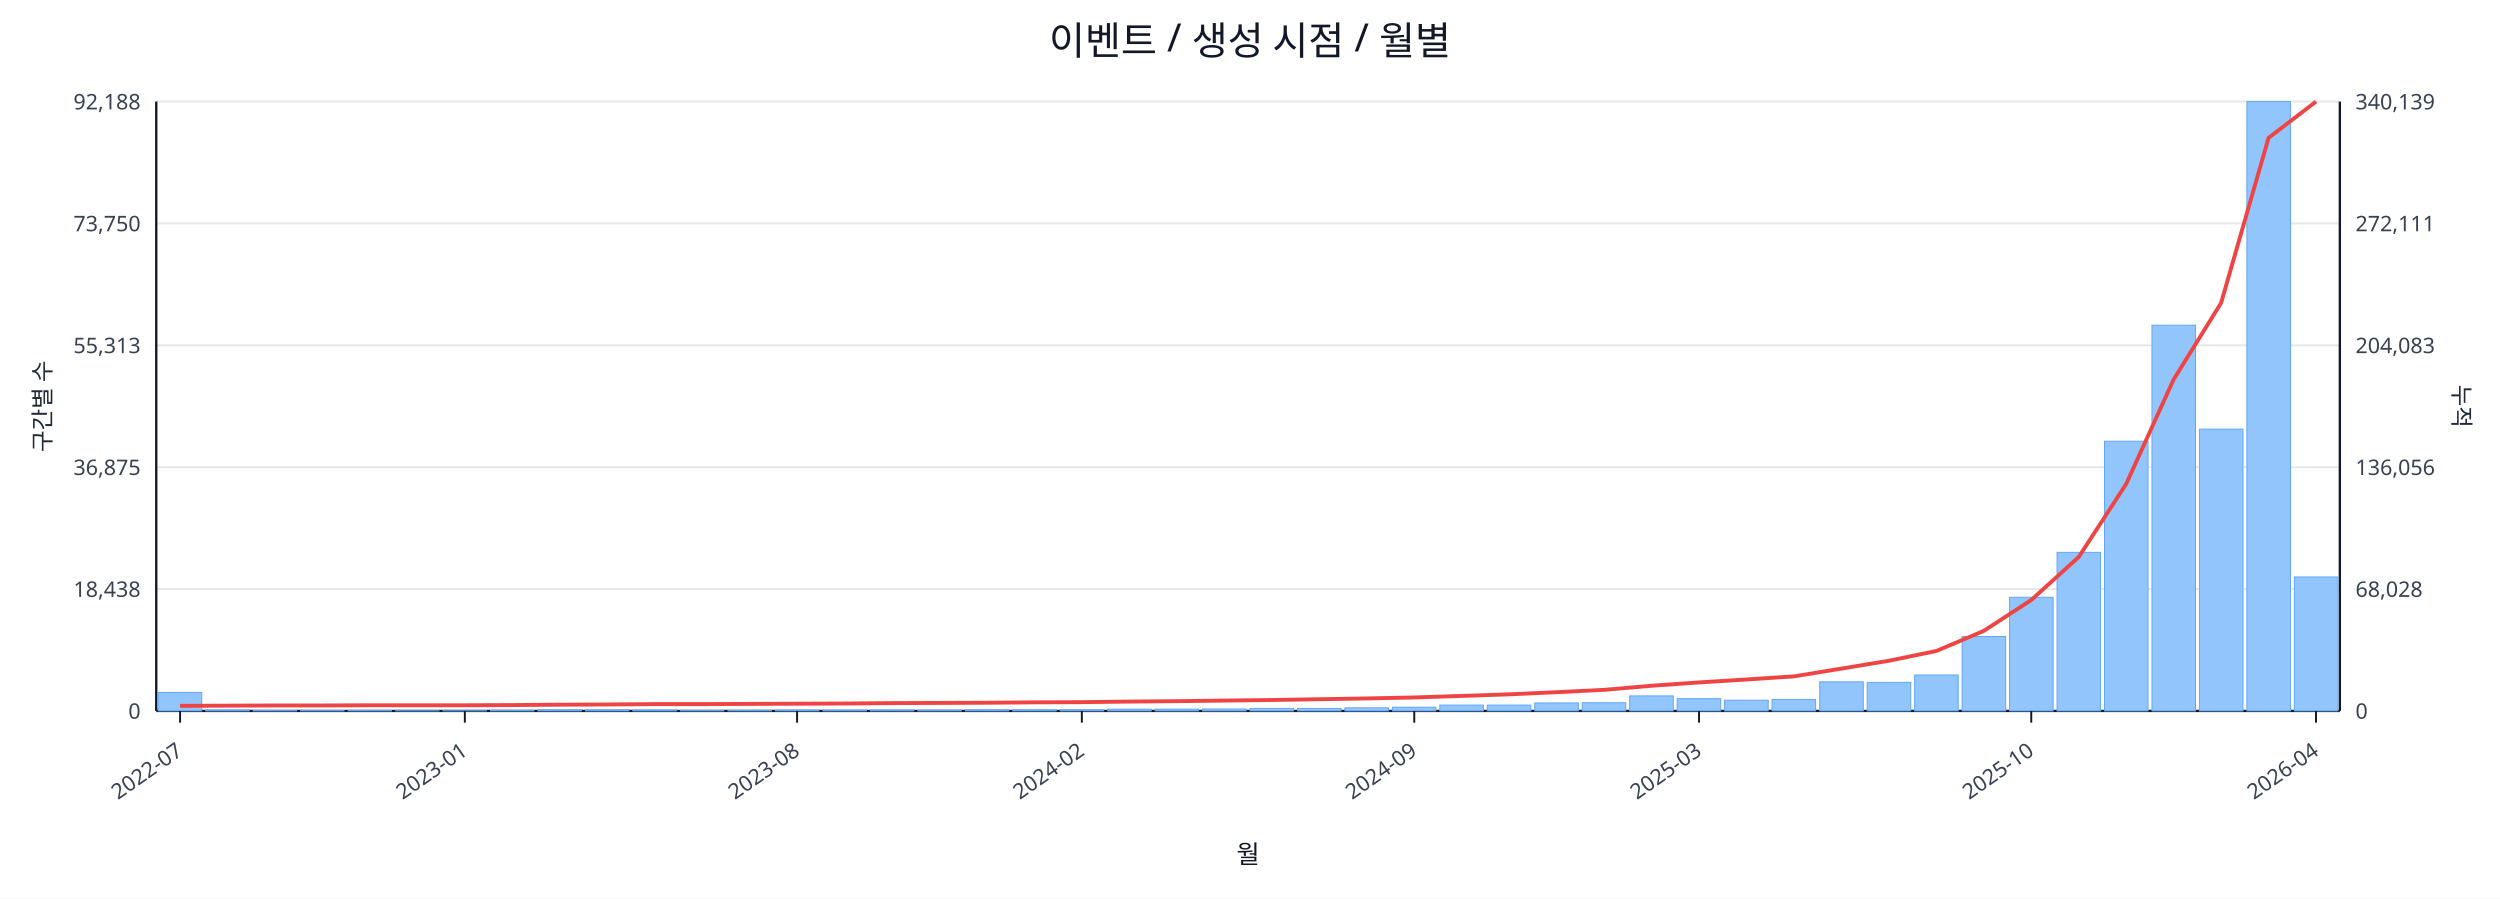
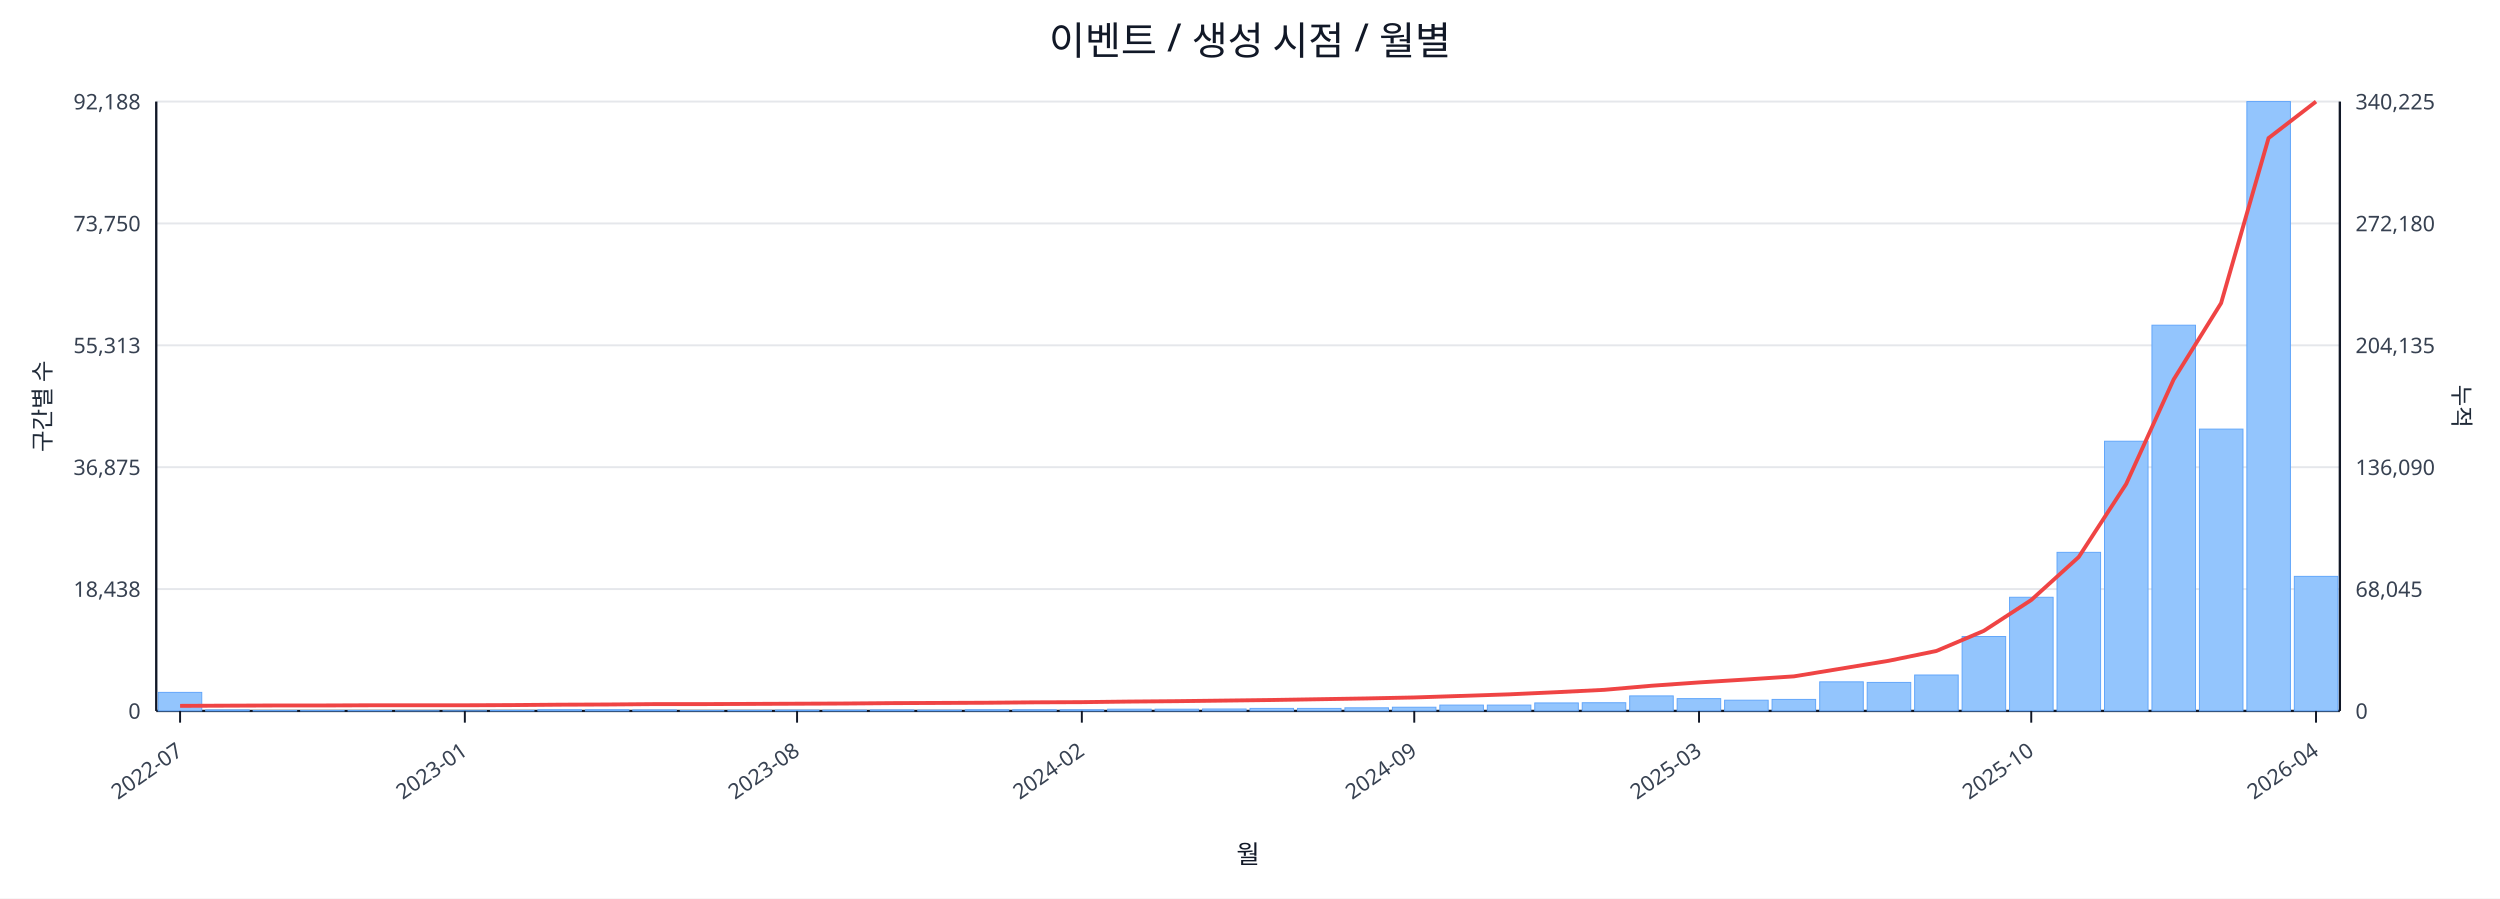
<svg xmlns="http://www.w3.org/2000/svg" width="1280" height="460" viewBox="0 0 1280 460">
  <rect x="0" y="0" width="100%" height="100%" fill="#ffffff" />
  <text x="640.0" y="28" font-size="20" text-anchor="middle" font-family="sans-serif" fill="#111827">이벤트 / 생성 시점 / 월별</text>
  <line x1="80.0" y1="52.0" x2="1198.0" y2="52.0" stroke="#e5e7eb" stroke-width="1" />
  <text x="72.0" y="56.0" font-size="11" text-anchor="end" font-family="sans-serif" fill="#374151">92,188</text>
-   <text x="1206.0" y="56.0" font-size="11" text-anchor="start" font-family="sans-serif" fill="#374151">340,139</text>
+   <text x="1206.0" y="56.0" font-size="11" text-anchor="start" font-family="sans-serif" fill="#374151">340,225</text>
  <line x1="80.0" y1="114.4" x2="1198.0" y2="114.4" stroke="#e5e7eb" stroke-width="1" />
  <text x="72.0" y="118.4" font-size="11" text-anchor="end" font-family="sans-serif" fill="#374151">73,750</text>
-   <text x="1206.0" y="118.4" font-size="11" text-anchor="start" font-family="sans-serif" fill="#374151">272,111</text>
+   <text x="1206.0" y="118.4" font-size="11" text-anchor="start" font-family="sans-serif" fill="#374151">272,180</text>
  <line x1="80.0" y1="176.8" x2="1198.0" y2="176.8" stroke="#e5e7eb" stroke-width="1" />
  <text x="72.0" y="180.8" font-size="11" text-anchor="end" font-family="sans-serif" fill="#374151">55,313</text>
-   <text x="1206.0" y="180.8" font-size="11" text-anchor="start" font-family="sans-serif" fill="#374151">204,083</text>
+   <text x="1206.0" y="180.8" font-size="11" text-anchor="start" font-family="sans-serif" fill="#374151">204,135</text>
  <line x1="80.0" y1="239.2" x2="1198.0" y2="239.2" stroke="#e5e7eb" stroke-width="1" />
  <text x="72.0" y="243.2" font-size="11" text-anchor="end" font-family="sans-serif" fill="#374151">36,875</text>
-   <text x="1206.0" y="243.2" font-size="11" text-anchor="start" font-family="sans-serif" fill="#374151">136,056</text>
+   <text x="1206.0" y="243.2" font-size="11" text-anchor="start" font-family="sans-serif" fill="#374151">136,090</text>
  <line x1="80.0" y1="301.6" x2="1198.0" y2="301.6" stroke="#e5e7eb" stroke-width="1" />
  <text x="72.0" y="305.6" font-size="11" text-anchor="end" font-family="sans-serif" fill="#374151">18,438</text>
-   <text x="1206.0" y="305.6" font-size="11" text-anchor="start" font-family="sans-serif" fill="#374151">68,028</text>
+   <text x="1206.0" y="305.6" font-size="11" text-anchor="start" font-family="sans-serif" fill="#374151">68,045</text>
  <line x1="80.0" y1="364.0" x2="1198.0" y2="364.0" stroke="#e5e7eb" stroke-width="1" />
  <text x="72.0" y="368.0" font-size="11" text-anchor="end" font-family="sans-serif" fill="#374151">0</text>
  <text x="1206.0" y="368.0" font-size="11" text-anchor="start" font-family="sans-serif" fill="#374151">0</text>
  <line x1="80.0" y1="364.0" x2="1198.0" y2="364.0" stroke="#111827" stroke-width="1.2" />
  <line x1="80.0" y1="52.0" x2="80.0" y2="364.0" stroke="#111827" stroke-width="1.2" />
  <line x1="1198.0" y1="52.0" x2="1198.0" y2="364.0" stroke="#111827" stroke-width="1.2" />
  <rect x="81.0" y="354.5" width="22.3" height="9.5" fill="#93c5fd" stroke="#60a5fa" stroke-width="0.5" />
  <rect x="105.3" y="363.5" width="22.3" height="0.5" fill="#93c5fd" stroke="#60a5fa" stroke-width="0.5" />
  <rect x="129.6" y="363.8" width="22.3" height="0.2" fill="#93c5fd" stroke="#60a5fa" stroke-width="0.5" />
  <rect x="153.9" y="363.8" width="22.3" height="0.2" fill="#93c5fd" stroke="#60a5fa" stroke-width="0.5" />
  <rect x="178.2" y="363.8" width="22.3" height="0.2" fill="#93c5fd" stroke="#60a5fa" stroke-width="0.5" />
  <rect x="202.5" y="363.9" width="22.3" height="0.1" fill="#93c5fd" stroke="#60a5fa" stroke-width="0.5" />
  <rect x="226.8" y="363.9" width="22.3" height="0.1" fill="#93c5fd" stroke="#60a5fa" stroke-width="0.5" />
  <rect x="251.1" y="363.7" width="22.3" height="0.3" fill="#93c5fd" stroke="#60a5fa" stroke-width="0.5" />
  <rect x="275.4" y="363.4" width="22.3" height="0.6" fill="#93c5fd" stroke="#60a5fa" stroke-width="0.5" />
  <rect x="299.7" y="363.4" width="22.3" height="0.6" fill="#93c5fd" stroke="#60a5fa" stroke-width="0.5" />
  <rect x="324.0" y="363.5" width="22.3" height="0.5" fill="#93c5fd" stroke="#60a5fa" stroke-width="0.5" />
  <rect x="348.3" y="363.8" width="22.3" height="0.2" fill="#93c5fd" stroke="#60a5fa" stroke-width="0.5" />
  <rect x="372.7" y="363.7" width="22.3" height="0.3" fill="#93c5fd" stroke="#60a5fa" stroke-width="0.5" />
  <rect x="397.0" y="363.6" width="22.3" height="0.4" fill="#93c5fd" stroke="#60a5fa" stroke-width="0.5" />
  <rect x="421.3" y="363.6" width="22.3" height="0.4" fill="#93c5fd" stroke="#60a5fa" stroke-width="0.5" />
  <rect x="445.6" y="363.5" width="22.3" height="0.5" fill="#93c5fd" stroke="#60a5fa" stroke-width="0.5" />
  <rect x="469.9" y="363.6" width="22.3" height="0.4" fill="#93c5fd" stroke="#60a5fa" stroke-width="0.5" />
  <rect x="494.2" y="363.4" width="22.3" height="0.6" fill="#93c5fd" stroke="#60a5fa" stroke-width="0.5" />
  <rect x="518.5" y="363.4" width="22.3" height="0.6" fill="#93c5fd" stroke="#60a5fa" stroke-width="0.5" />
  <rect x="542.8" y="363.4" width="22.3" height="0.6" fill="#93c5fd" stroke="#60a5fa" stroke-width="0.5" />
  <rect x="567.1" y="363.1" width="22.3" height="0.9" fill="#93c5fd" stroke="#60a5fa" stroke-width="0.5" />
  <rect x="591.4" y="363.1" width="22.3" height="0.9" fill="#93c5fd" stroke="#60a5fa" stroke-width="0.5" />
  <rect x="615.7" y="363.0" width="22.3" height="1.0" fill="#93c5fd" stroke="#60a5fa" stroke-width="0.5" />
  <rect x="640.0" y="362.7" width="22.3" height="1.3" fill="#93c5fd" stroke="#60a5fa" stroke-width="0.5" />
  <rect x="664.3" y="362.7" width="22.3" height="1.3" fill="#93c5fd" stroke="#60a5fa" stroke-width="0.5" />
  <rect x="688.6" y="362.4" width="22.3" height="1.6" fill="#93c5fd" stroke="#60a5fa" stroke-width="0.5" />
  <rect x="712.9" y="362.1" width="22.3" height="1.9" fill="#93c5fd" stroke="#60a5fa" stroke-width="0.5" />
  <rect x="737.2" y="361.0" width="22.3" height="3.0" fill="#93c5fd" stroke="#60a5fa" stroke-width="0.5" />
  <rect x="761.5" y="361.0" width="22.3" height="3.0" fill="#93c5fd" stroke="#60a5fa" stroke-width="0.5" />
  <rect x="785.8" y="359.9" width="22.3" height="4.1" fill="#93c5fd" stroke="#60a5fa" stroke-width="0.5" />
  <rect x="810.1" y="359.8" width="22.3" height="4.2" fill="#93c5fd" stroke="#60a5fa" stroke-width="0.5" />
  <rect x="834.4" y="356.3" width="22.3" height="7.7" fill="#93c5fd" stroke="#60a5fa" stroke-width="0.5" />
  <rect x="858.7" y="357.7" width="22.3" height="6.3" fill="#93c5fd" stroke="#60a5fa" stroke-width="0.5" />
  <rect x="883.0" y="358.5" width="22.3" height="5.5" fill="#93c5fd" stroke="#60a5fa" stroke-width="0.5" />
  <rect x="907.3" y="358.1" width="22.3" height="5.9" fill="#93c5fd" stroke="#60a5fa" stroke-width="0.5" />
  <rect x="931.7" y="349.1" width="22.3" height="14.9" fill="#93c5fd" stroke="#60a5fa" stroke-width="0.5" />
  <rect x="956.0" y="349.4" width="22.3" height="14.6" fill="#93c5fd" stroke="#60a5fa" stroke-width="0.5" />
  <rect x="980.3" y="345.6" width="22.3" height="18.4" fill="#93c5fd" stroke="#60a5fa" stroke-width="0.5" />
  <rect x="1004.6" y="325.9" width="22.3" height="38.1" fill="#93c5fd" stroke="#60a5fa" stroke-width="0.5" />
  <rect x="1028.9" y="305.8" width="22.3" height="58.2" fill="#93c5fd" stroke="#60a5fa" stroke-width="0.5" />
  <rect x="1053.2" y="282.8" width="22.3" height="81.2" fill="#93c5fd" stroke="#60a5fa" stroke-width="0.5" />
  <rect x="1077.5" y="225.9" width="22.3" height="138.1" fill="#93c5fd" stroke="#60a5fa" stroke-width="0.5" />
  <rect x="1101.8" y="166.5" width="22.3" height="197.5" fill="#93c5fd" stroke="#60a5fa" stroke-width="0.5" />
  <rect x="1126.1" y="219.7" width="22.3" height="144.3" fill="#93c5fd" stroke="#60a5fa" stroke-width="0.5" />
  <rect x="1150.4" y="52.0" width="22.3" height="312.0" fill="#93c5fd" stroke="#60a5fa" stroke-width="0.5" />
-   <rect x="1174.7" y="295.4" width="22.3" height="68.6" fill="#93c5fd" stroke="#60a5fa" stroke-width="0.5" />
-   <polyline fill="none" stroke="#ef4444" stroke-width="2" points="92.2,361.4 116.5,361.3 140.8,361.2 165.1,361.2 189.4,361.1 213.7,361.1 238.0,361.1 262.3,361.0 286.6,360.8 310.9,360.7 335.2,360.5 359.5,360.5 383.8,360.4 408.1,360.3 432.4,360.2 456.7,360.0 481.0,359.9 505.3,359.8 529.6,359.6 553.9,359.5 578.2,359.2 602.5,359.0 626.8,358.7 651.2,358.4 675.5,358.0 699.8,357.6 724.1,357.1 748.4,356.3 772.7,355.5 797.0,354.4 821.3,353.2 845.6,351.1 869.9,349.4 894.2,347.9 918.5,346.3 942.8,342.3 967.1,338.3 991.4,333.3 1015.7,323.0 1040.0,307.2 1064.3,285.2 1088.6,247.8 1112.9,194.3 1137.2,155.1 1161.5,70.6 1185.8,52.0" />
+   <rect x="1174.7" y="295.1" width="22.3" height="68.9" fill="#93c5fd" stroke="#60a5fa" stroke-width="0.5" />
+   <polyline fill="none" stroke="#ef4444" stroke-width="2" points="92.2,361.4 116.5,361.3 140.8,361.2 165.1,361.2 189.4,361.1 213.7,361.1 238.0,361.1 262.3,361.0 286.6,360.8 310.9,360.7 335.2,360.5 359.5,360.5 383.8,360.4 408.1,360.3 432.4,360.2 456.7,360.0 481.0,359.9 505.3,359.8 529.6,359.6 553.9,359.5 578.2,359.2 602.5,359.0 626.8,358.7 651.2,358.4 675.5,358.0 699.8,357.6 724.1,357.1 748.4,356.3 772.7,355.5 797.0,354.4 821.3,353.2 845.6,351.1 869.9,349.4 894.2,347.9 918.5,346.3 942.8,342.3 967.1,338.3 991.4,333.3 1015.7,323.0 1040.0,307.2 1064.3,285.2 1088.6,247.8 1112.9,194.3 1137.2,155.2 1161.5,70.7 1185.8,52.0" />
  <line x1="92.2" y1="364.0" x2="92.2" y2="370.0" stroke="#111827" stroke-width="1" />
  <text x="94.2" y="386.0" font-size="11" text-anchor="end" transform="rotate(-35 94.2 386.0)" font-family="sans-serif" fill="#374151">2022-07</text>
  <line x1="238.0" y1="364.0" x2="238.0" y2="370.0" stroke="#111827" stroke-width="1" />
  <text x="240.0" y="386.0" font-size="11" text-anchor="end" transform="rotate(-35 240.0 386.0)" font-family="sans-serif" fill="#374151">2023-01</text>
  <line x1="408.1" y1="364.0" x2="408.1" y2="370.0" stroke="#111827" stroke-width="1" />
  <text x="410.1" y="386.0" font-size="11" text-anchor="end" transform="rotate(-35 410.1 386.0)" font-family="sans-serif" fill="#374151">2023-08</text>
  <line x1="553.9" y1="364.0" x2="553.9" y2="370.0" stroke="#111827" stroke-width="1" />
  <text x="555.9" y="386.0" font-size="11" text-anchor="end" transform="rotate(-35 555.9 386.0)" font-family="sans-serif" fill="#374151">2024-02</text>
  <line x1="724.1" y1="364.0" x2="724.1" y2="370.0" stroke="#111827" stroke-width="1" />
  <text x="726.1" y="386.0" font-size="11" text-anchor="end" transform="rotate(-35 726.1 386.0)" font-family="sans-serif" fill="#374151">2024-09</text>
  <line x1="869.9" y1="364.0" x2="869.9" y2="370.0" stroke="#111827" stroke-width="1" />
  <text x="871.9" y="386.0" font-size="11" text-anchor="end" transform="rotate(-35 871.9 386.0)" font-family="sans-serif" fill="#374151">2025-03</text>
  <line x1="1040.0" y1="364.0" x2="1040.0" y2="370.0" stroke="#111827" stroke-width="1" />
  <text x="1042.0" y="386.0" font-size="11" text-anchor="end" transform="rotate(-35 1042.0 386.0)" font-family="sans-serif" fill="#374151">2025-10</text>
  <line x1="1185.8" y1="364.0" x2="1185.8" y2="370.0" stroke="#111827" stroke-width="1" />
  <text x="1187.8" y="386.0" font-size="11" text-anchor="end" transform="rotate(-35 1187.8 386.0)" font-family="sans-serif" fill="#374151">2026-04</text>
  <text x="26" y="208.0" font-size="12" transform="rotate(-90 26 208.0)" text-anchor="middle" font-family="sans-serif" fill="#1f2937">구간별 수</text>
  <text x="1256.0" y="208.0" font-size="12" transform="rotate(90 1256.0 208.0)" text-anchor="middle" font-family="sans-serif" fill="#1f2937">누적</text>
  <text x="639.0" y="442.0" font-size="13" text-anchor="middle" font-family="sans-serif" fill="#111827">월</text>
</svg>
